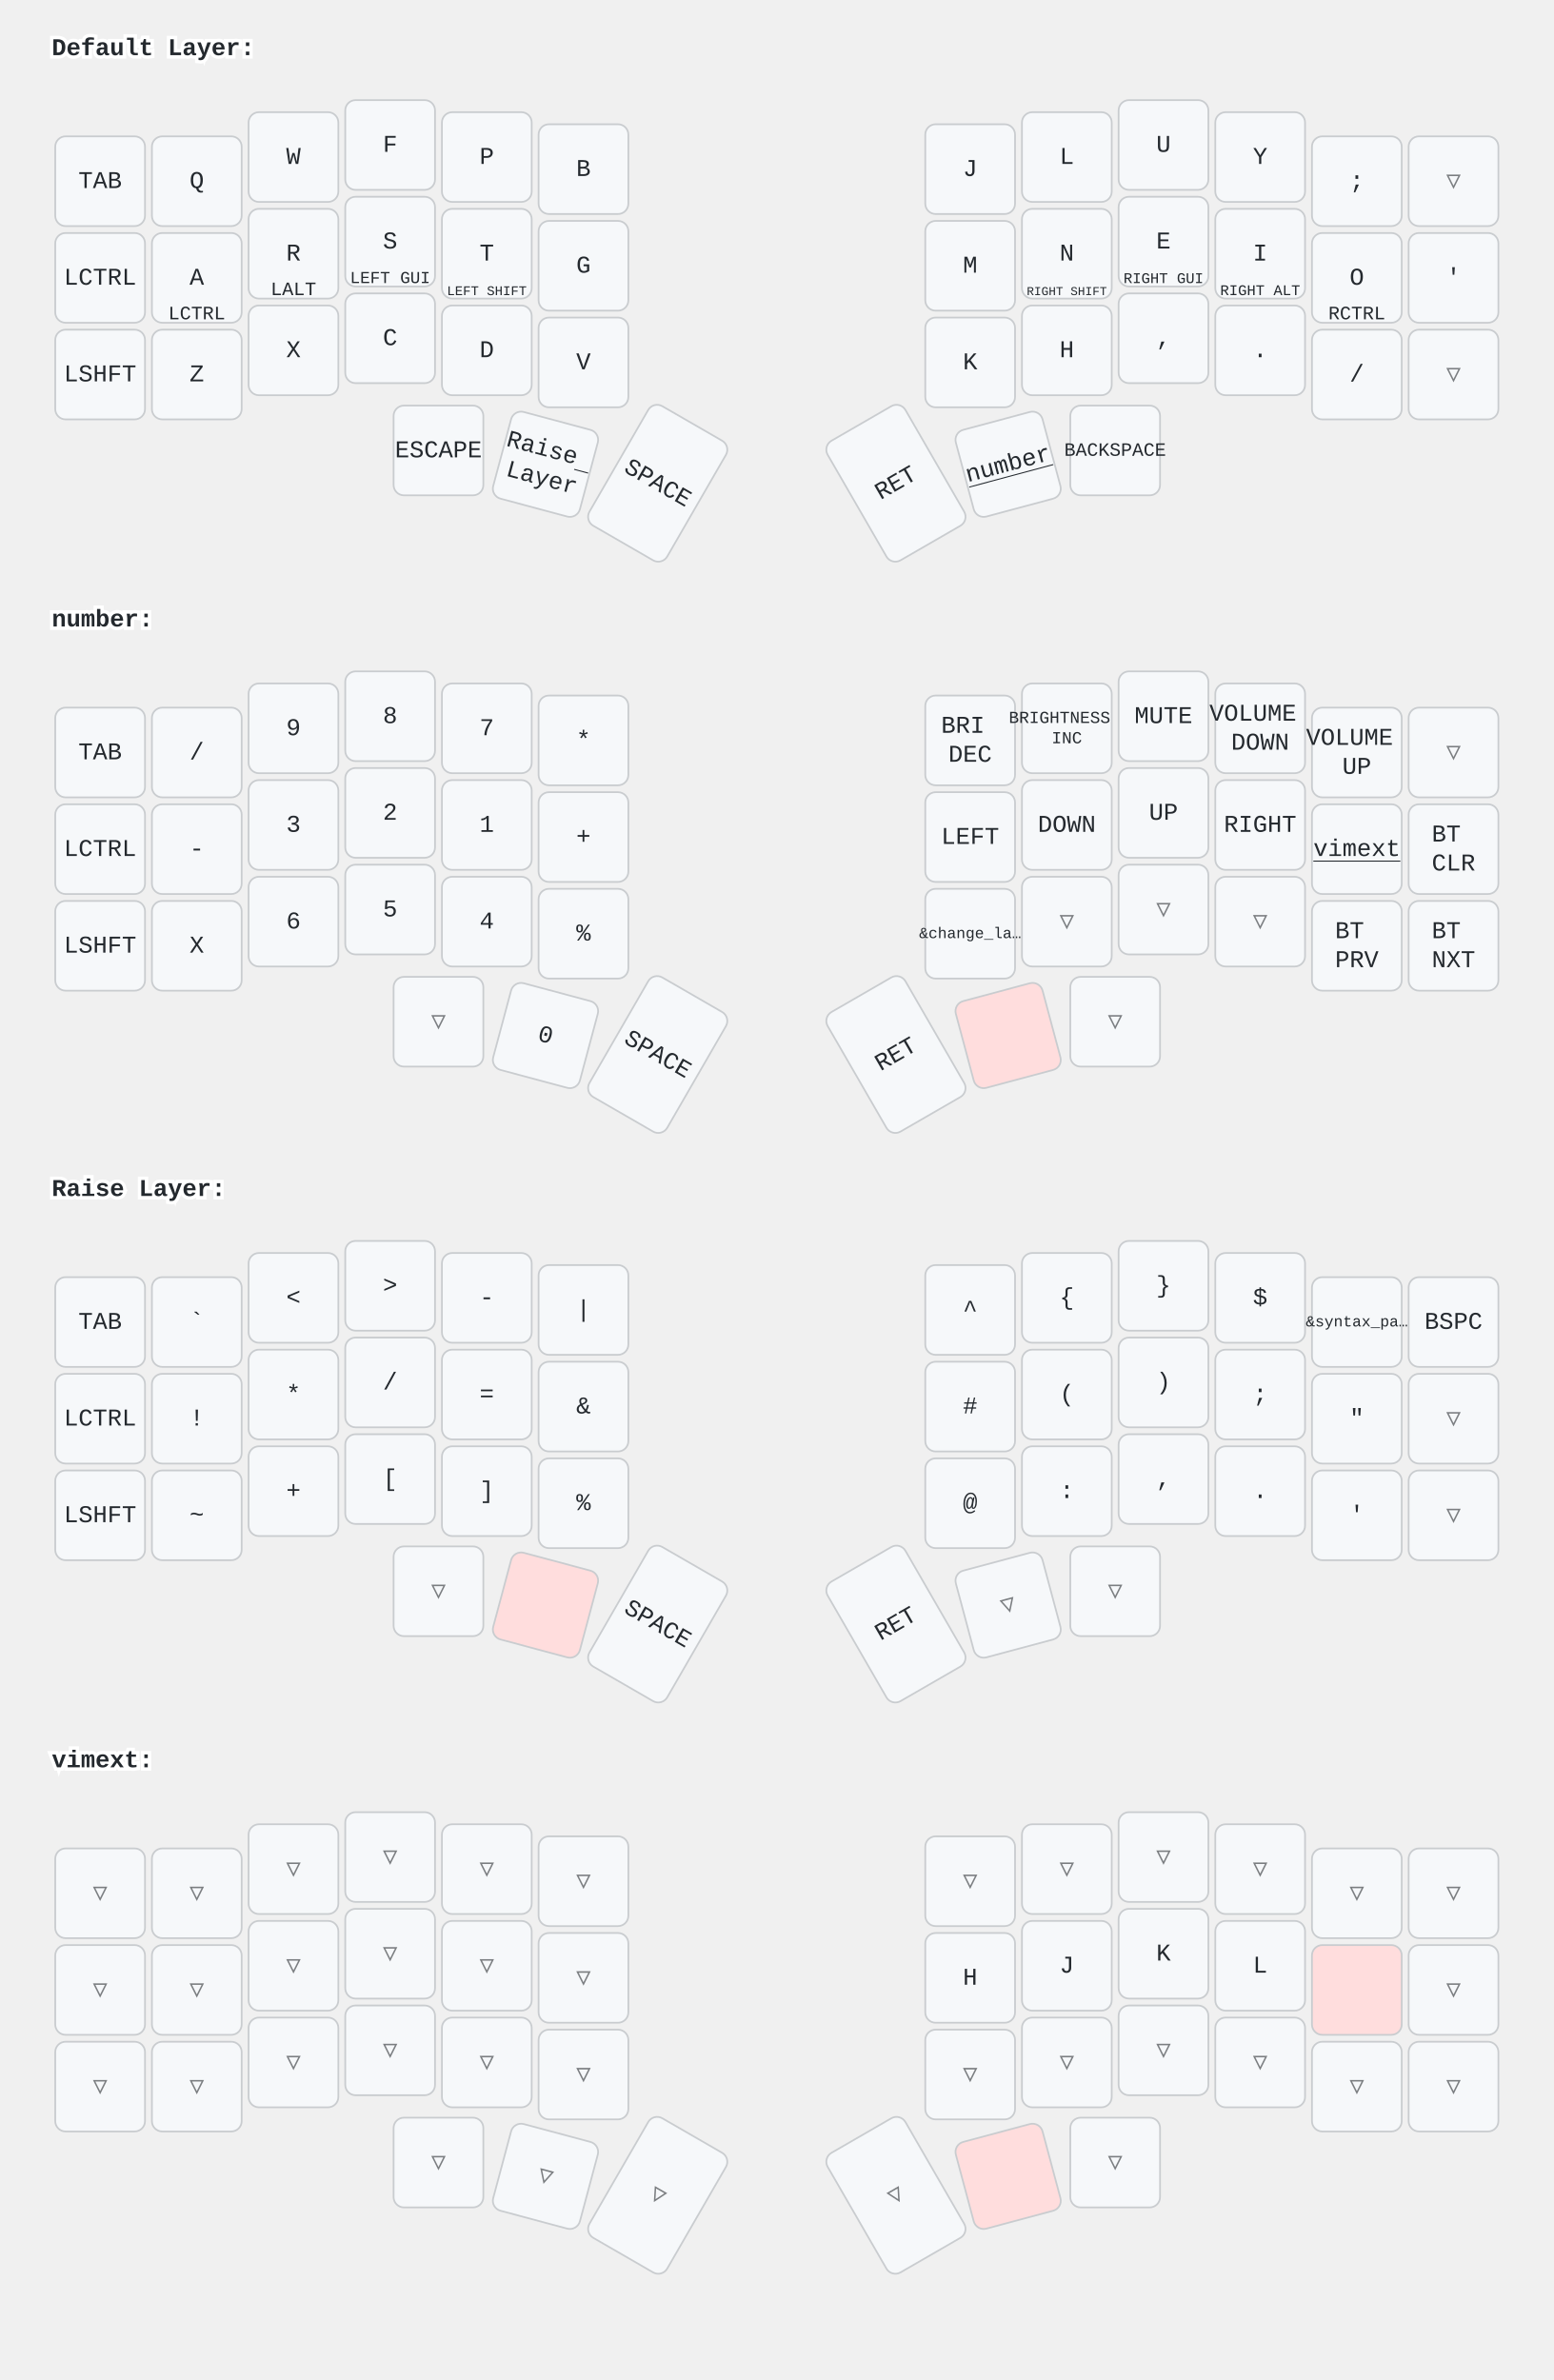
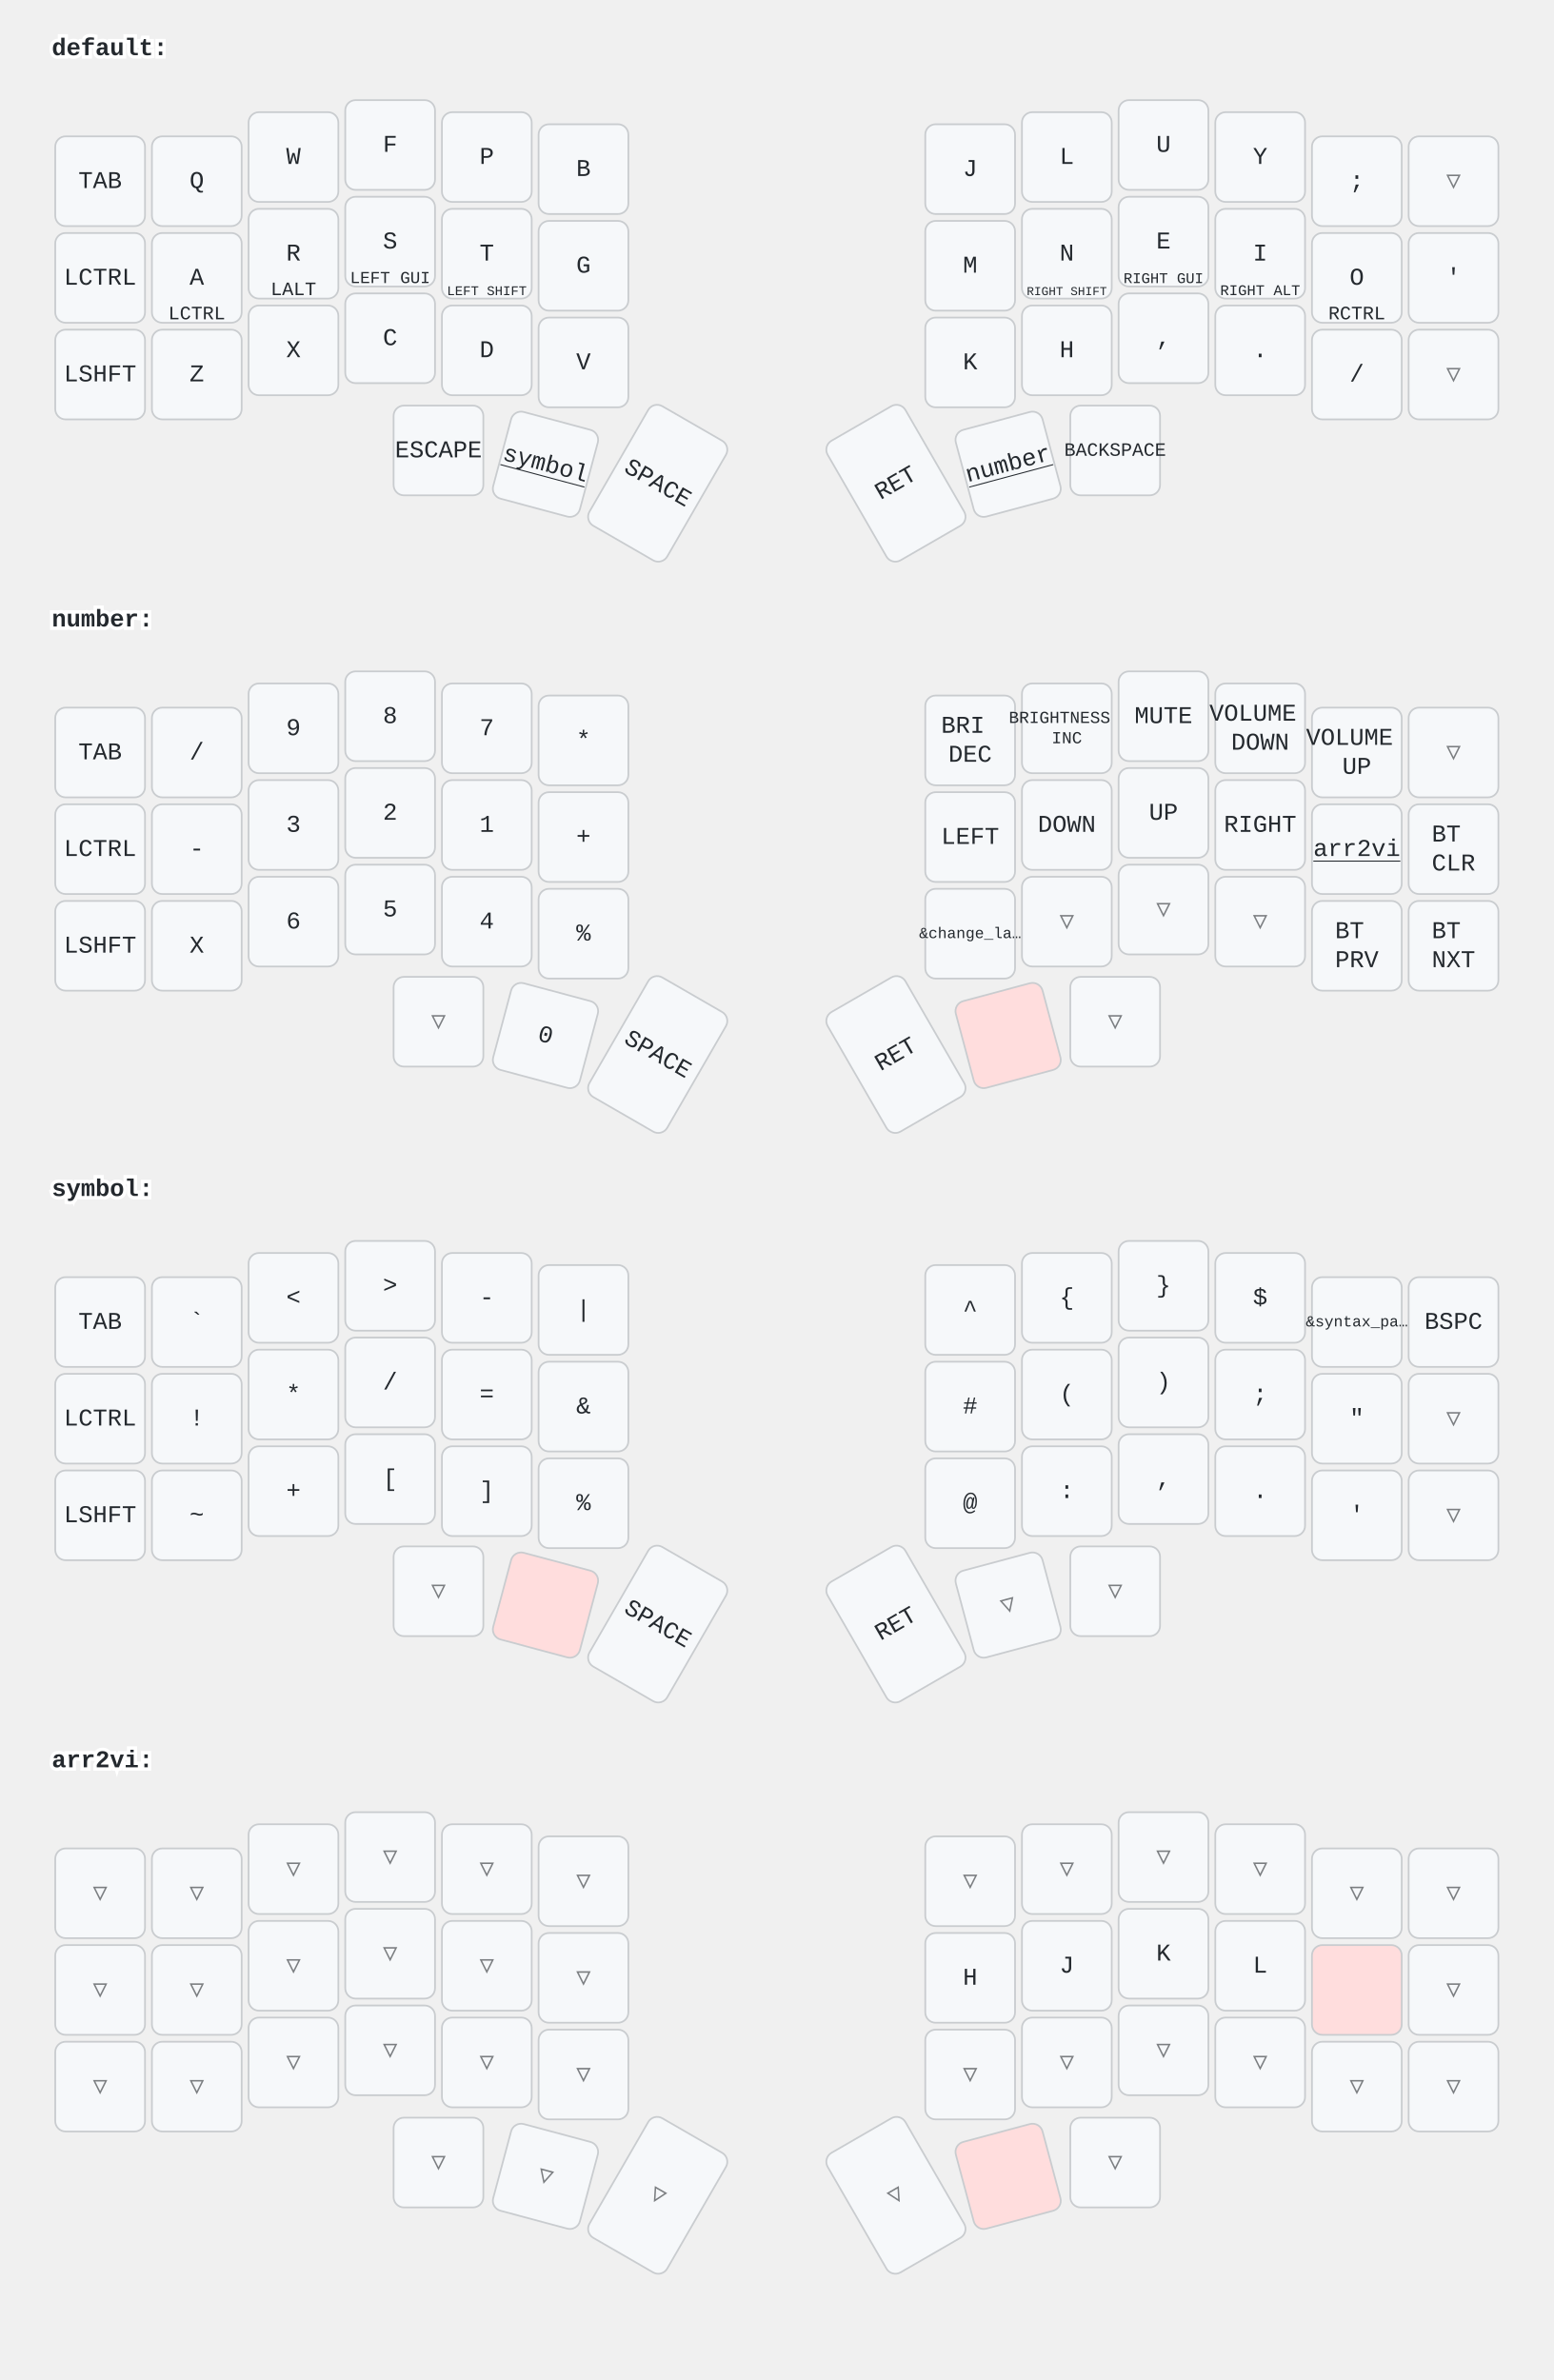
<svg xmlns="http://www.w3.org/2000/svg" width="900" height="1379" viewBox="0 0 900 1379" class="keymap">
  <style>/* inherit to force styles through use tags */
svg path {
    fill: inherit;
}

/* font and background color specifications */
svg.keymap {
    font-family: SFMono-Regular,Consolas,Liberation Mono,Menlo,monospace;
    font-size: 14px;
    font-kerning: normal;
    text-rendering: optimizeLegibility;
    fill: #24292e;
}

/* default key styling */
rect.key {
    fill: #f6f8fa;
}

rect.key, rect.combo {
    stroke: #c9cccf;
    stroke-width: 1;
}

/* default key side styling, only used is draw_key_sides is set */
rect.side {
    filter: brightness(90%);
}

/* color accent for combo boxes */
rect.combo, rect.combo-separate {
    fill: #cdf;
}

/* color accent for held keys */
rect.held, rect.combo.held {
    fill: #fdd;
}

/* color accent for ghost (optional) keys */
rect.ghost, rect.combo.ghost {
    stroke-dasharray: 4, 4;
    stroke-width: 2;
}

text {
    text-anchor: middle;
    dominant-baseline: middle;
}

/* styling for layer labels */
text.label {
    font-weight: bold;
    text-anchor: start;
    stroke: white;
    stroke-width: 4;
    paint-order: stroke;
}

/* styling for optional footer */
text.footer {
    text-anchor: end;
    dominant-baseline: auto;
    stroke: white;
    stroke-width: 4;
    paint-order: stroke;
}

/* styling for combo tap, and key non-tap label text */
text.combo, text.hold, text.shifted, text.left, text.right {
    font-size: 11px;
}

text.hold {
    text-anchor: middle;
    dominant-baseline: auto;
}

text.shifted {
    text-anchor: middle;
    dominant-baseline: hanging;
}

text.left {
    text-anchor: start;
}

text.right {
    text-anchor: end;
}

text.layer-activator {
    text-decoration: underline;
}

/* styling for hold/shifted label text in combo box */
text.combo.hold, text.combo.shifted, text.combo.left, text.combo.right {
    font-size: 8px;
}

/* lighter symbol for transparent keys */
text.trans {
    fill: #7b7e81;
}

/* styling for combo dendrons */
path.combo {
    stroke-width: 1;
    stroke: gray;
    fill: none;
}

/* Start Tabler Icons Cleanup */
/* cannot use height/width with glyphs */
.icon-tabler &gt; path {
    fill: inherit;
    stroke: inherit;
    stroke-width: 2;
}
/* hide tabler's default box */
.icon-tabler &gt; path[stroke="none"][fill="none"] {
    visibility: hidden;
}
/* End Tabler Icons Cleanup */
</style>
-   <g transform="translate(30, 0)" class="layer-Default Layer">
-     <text x="0" y="28" class="label" id="Default-Layer">Default Layer:</text>
+   <g transform="translate(30, 0)" class="layer-default">
+     <text x="0" y="28" class="label" id="default">default:</text>
    <g transform="translate(0, 56)">
      <g transform="translate(28, 49)" class="key keypos-0">
        <rect rx="6" ry="6" x="-26" y="-26" width="52" height="52" class="key" />
        <text x="0" y="0" class="key tap">TAB</text>
      </g>
      <g transform="translate(84, 49)" class="key keypos-1">
        <rect rx="6" ry="6" x="-26" y="-26" width="52" height="52" class="key" />
        <text x="0" y="0" class="key tap">Q</text>
      </g>
      <g transform="translate(140, 35)" class="key keypos-2">
        <rect rx="6" ry="6" x="-26" y="-26" width="52" height="52" class="key" />
        <text x="0" y="0" class="key tap">W</text>
      </g>
      <g transform="translate(196, 28)" class="key keypos-3">
        <rect rx="6" ry="6" x="-26" y="-26" width="52" height="52" class="key" />
        <text x="0" y="0" class="key tap">F</text>
      </g>
      <g transform="translate(252, 35)" class="key keypos-4">
        <rect rx="6" ry="6" x="-26" y="-26" width="52" height="52" class="key" />
        <text x="0" y="0" class="key tap">P</text>
      </g>
      <g transform="translate(308, 42)" class="key keypos-5">
        <rect rx="6" ry="6" x="-26" y="-26" width="52" height="52" class="key" />
        <text x="0" y="0" class="key tap">B</text>
      </g>
      <g transform="translate(532, 42)" class="key keypos-6">
        <rect rx="6" ry="6" x="-26" y="-26" width="52" height="52" class="key" />
        <text x="0" y="0" class="key tap">J</text>
      </g>
      <g transform="translate(588, 35)" class="key keypos-7">
        <rect rx="6" ry="6" x="-26" y="-26" width="52" height="52" class="key" />
        <text x="0" y="0" class="key tap">L</text>
      </g>
      <g transform="translate(644, 28)" class="key keypos-8">
        <rect rx="6" ry="6" x="-26" y="-26" width="52" height="52" class="key" />
        <text x="0" y="0" class="key tap">U</text>
      </g>
      <g transform="translate(700, 35)" class="key keypos-9">
        <rect rx="6" ry="6" x="-26" y="-26" width="52" height="52" class="key" />
        <text x="0" y="0" class="key tap">Y</text>
      </g>
      <g transform="translate(756, 49)" class="key keypos-10">
        <rect rx="6" ry="6" x="-26" y="-26" width="52" height="52" class="key" />
        <text x="0" y="0" class="key tap">;</text>
      </g>
      <g transform="translate(812, 49)" class="key trans keypos-11">
        <rect rx="6" ry="6" x="-26" y="-26" width="52" height="52" class="key trans" />
        <text x="0" y="0" class="key trans tap">▽</text>
      </g>
      <g transform="translate(28, 105)" class="key keypos-12">
        <rect rx="6" ry="6" x="-26" y="-26" width="52" height="52" class="key" />
        <text x="0" y="0" class="key tap">LCTRL</text>
      </g>
      <g transform="translate(84, 105)" class="key keypos-13">
        <rect rx="6" ry="6" x="-26" y="-26" width="52" height="52" class="key" />
        <text x="0" y="0" class="key tap">A</text>
        <text x="0" y="24" class="key hold">LCTRL</text>
      </g>
      <g transform="translate(140, 91)" class="key keypos-14">
        <rect rx="6" ry="6" x="-26" y="-26" width="52" height="52" class="key" />
        <text x="0" y="0" class="key tap">R</text>
        <text x="0" y="24" class="key hold">LALT</text>
      </g>
      <g transform="translate(196, 84)" class="key keypos-15">
        <rect rx="6" ry="6" x="-26" y="-26" width="52" height="52" class="key" />
        <text x="0" y="0" class="key tap">S</text>
        <text x="0" y="24" class="key hold">
          <tspan style="font-size: 88%">LEFT GUI</tspan>
        </text>
      </g>
      <g transform="translate(252, 91)" class="key keypos-16">
        <rect rx="6" ry="6" x="-26" y="-26" width="52" height="52" class="key" />
        <text x="0" y="0" class="key tap">T</text>
        <text x="0" y="24" class="key hold">
          <tspan style="font-size: 70%">LEFT SHIFT</tspan>
        </text>
      </g>
      <g transform="translate(308, 98)" class="key keypos-17">
        <rect rx="6" ry="6" x="-26" y="-26" width="52" height="52" class="key" />
        <text x="0" y="0" class="key tap">G</text>
      </g>
      <g transform="translate(532, 98)" class="key keypos-18">
        <rect rx="6" ry="6" x="-26" y="-26" width="52" height="52" class="key" />
        <text x="0" y="0" class="key tap">M</text>
      </g>
      <g transform="translate(588, 91)" class="key keypos-19">
        <rect rx="6" ry="6" x="-26" y="-26" width="52" height="52" class="key" />
        <text x="0" y="0" class="key tap">N</text>
        <text x="0" y="24" class="key hold">
          <tspan style="font-size: 64%">RIGHT SHIFT</tspan>
        </text>
      </g>
      <g transform="translate(644, 84)" class="key keypos-20">
        <rect rx="6" ry="6" x="-26" y="-26" width="52" height="52" class="key" />
        <text x="0" y="0" class="key tap">E</text>
        <text x="0" y="24" class="key hold">
          <tspan style="font-size: 78%">RIGHT GUI</tspan>
        </text>
      </g>
      <g transform="translate(700, 91)" class="key keypos-21">
        <rect rx="6" ry="6" x="-26" y="-26" width="52" height="52" class="key" />
        <text x="0" y="0" class="key tap">I</text>
        <text x="0" y="24" class="key hold">
          <tspan style="font-size: 78%">RIGHT ALT</tspan>
        </text>
      </g>
      <g transform="translate(756, 105)" class="key keypos-22">
        <rect rx="6" ry="6" x="-26" y="-26" width="52" height="52" class="key" />
        <text x="0" y="0" class="key tap">O</text>
        <text x="0" y="24" class="key hold">RCTRL</text>
      </g>
      <g transform="translate(812, 105)" class="key keypos-23">
        <rect rx="6" ry="6" x="-26" y="-26" width="52" height="52" class="key" />
        <text x="0" y="0" class="key tap">'</text>
      </g>
      <g transform="translate(28, 161)" class="key keypos-24">
        <rect rx="6" ry="6" x="-26" y="-26" width="52" height="52" class="key" />
        <text x="0" y="0" class="key tap">LSHFT</text>
      </g>
      <g transform="translate(84, 161)" class="key keypos-25">
        <rect rx="6" ry="6" x="-26" y="-26" width="52" height="52" class="key" />
        <text x="0" y="0" class="key tap">Z</text>
      </g>
      <g transform="translate(140, 147)" class="key keypos-26">
        <rect rx="6" ry="6" x="-26" y="-26" width="52" height="52" class="key" />
        <text x="0" y="0" class="key tap">X</text>
      </g>
      <g transform="translate(196, 140)" class="key keypos-27">
        <rect rx="6" ry="6" x="-26" y="-26" width="52" height="52" class="key" />
        <text x="0" y="0" class="key tap">C</text>
      </g>
      <g transform="translate(252, 147)" class="key keypos-28">
        <rect rx="6" ry="6" x="-26" y="-26" width="52" height="52" class="key" />
        <text x="0" y="0" class="key tap">D</text>
      </g>
      <g transform="translate(308, 154)" class="key keypos-29">
        <rect rx="6" ry="6" x="-26" y="-26" width="52" height="52" class="key" />
        <text x="0" y="0" class="key tap">V</text>
      </g>
      <g transform="translate(532, 154)" class="key keypos-30">
        <rect rx="6" ry="6" x="-26" y="-26" width="52" height="52" class="key" />
        <text x="0" y="0" class="key tap">K</text>
      </g>
      <g transform="translate(588, 147)" class="key keypos-31">
        <rect rx="6" ry="6" x="-26" y="-26" width="52" height="52" class="key" />
        <text x="0" y="0" class="key tap">H</text>
      </g>
      <g transform="translate(644, 140)" class="key keypos-32">
        <rect rx="6" ry="6" x="-26" y="-26" width="52" height="52" class="key" />
        <text x="0" y="0" class="key tap">,</text>
      </g>
      <g transform="translate(700, 147)" class="key keypos-33">
        <rect rx="6" ry="6" x="-26" y="-26" width="52" height="52" class="key" />
        <text x="0" y="0" class="key tap">.</text>
      </g>
      <g transform="translate(756, 161)" class="key keypos-34">
        <rect rx="6" ry="6" x="-26" y="-26" width="52" height="52" class="key" />
        <text x="0" y="0" class="key tap">/</text>
      </g>
      <g transform="translate(812, 161)" class="key trans keypos-35">
        <rect rx="6" ry="6" x="-26" y="-26" width="52" height="52" class="key trans" />
        <text x="0" y="0" class="key trans tap">▽</text>
      </g>
      <g transform="translate(224, 205)" class="key keypos-36">
        <rect rx="6" ry="6" x="-26" y="-26" width="52" height="52" class="key" />
        <text x="0" y="0" class="key tap">ESCAPE</text>
      </g>
      <g transform="translate(286, 213) rotate(15.0)" class="key keypos-37">
        <rect rx="6" ry="6" x="-26" y="-26" width="52" height="52" class="key" />
-         <a href="#Raise-Layer">
-           <text x="0" y="0" class="key tap layer-activator">
-             <tspan x="0" dy="-0.6em">Raise</tspan>
-             <tspan x="0" dy="1.2em">Layer</tspan>
-           </text>
+         <a href="#symbol">
+           <text x="0" y="0" class="key tap layer-activator">symbol</text>
        </a>
      </g>
      <g transform="translate(351, 224) rotate(30.0)" class="key keypos-38">
        <rect rx="6" ry="6" x="-26" y="-40" width="52" height="80" class="key" />
        <text x="0" y="0" class="key tap">SPACE</text>
      </g>
      <g transform="translate(489, 224) rotate(-30.0)" class="key keypos-39">
        <rect rx="6" ry="6" x="-26" y="-40" width="52" height="80" class="key" />
        <text x="0" y="0" class="key tap">RET</text>
      </g>
      <g transform="translate(554, 213) rotate(-15.0)" class="key keypos-40">
        <rect rx="6" ry="6" x="-26" y="-26" width="52" height="52" class="key" />
        <a href="#number">
          <text x="0" y="0" class="key tap layer-activator">number</text>
        </a>
      </g>
      <g transform="translate(616, 205)" class="key keypos-41">
        <rect rx="6" ry="6" x="-26" y="-26" width="52" height="52" class="key" />
        <text x="0" y="0" class="key tap">
          <tspan style="font-size: 78%">BACKSPACE</tspan>
        </text>
      </g>
    </g>
  </g>
  <g transform="translate(30, 331)" class="layer-number">
    <text x="0" y="28" class="label" id="number">number:</text>
    <g transform="translate(0, 56)">
      <g transform="translate(28, 49)" class="key keypos-0">
        <rect rx="6" ry="6" x="-26" y="-26" width="52" height="52" class="key" />
        <text x="0" y="0" class="key tap">TAB</text>
      </g>
      <g transform="translate(84, 49)" class="key keypos-1">
        <rect rx="6" ry="6" x="-26" y="-26" width="52" height="52" class="key" />
        <text x="0" y="0" class="key tap">/</text>
      </g>
      <g transform="translate(140, 35)" class="key keypos-2">
        <rect rx="6" ry="6" x="-26" y="-26" width="52" height="52" class="key" />
        <text x="0" y="0" class="key tap">9</text>
      </g>
      <g transform="translate(196, 28)" class="key keypos-3">
        <rect rx="6" ry="6" x="-26" y="-26" width="52" height="52" class="key" />
        <text x="0" y="0" class="key tap">8</text>
      </g>
      <g transform="translate(252, 35)" class="key keypos-4">
        <rect rx="6" ry="6" x="-26" y="-26" width="52" height="52" class="key" />
        <text x="0" y="0" class="key tap">7</text>
      </g>
      <g transform="translate(308, 42)" class="key keypos-5">
        <rect rx="6" ry="6" x="-26" y="-26" width="52" height="52" class="key" />
        <text x="0" y="0" class="key tap">*</text>
      </g>
      <g transform="translate(532, 42)" class="key keypos-6">
        <rect rx="6" ry="6" x="-26" y="-26" width="52" height="52" class="key" />
        <text x="0" y="0" class="key tap">
          <tspan x="0" dy="-0.6em">BRI</tspan>
          <tspan x="0" dy="1.2em">DEC</tspan>
        </text>
      </g>
      <g transform="translate(588, 35)" class="key keypos-7">
        <rect rx="6" ry="6" x="-26" y="-26" width="52" height="52" class="key" />
        <text x="0" y="0" class="key tap">
          <tspan x="0" dy="-0.6em" style="font-size: 70%">BRIGHTNESS</tspan>
          <tspan x="0" dy="1.2em" style="font-size: 70%">INC</tspan>
        </text>
      </g>
      <g transform="translate(644, 28)" class="key keypos-8">
        <rect rx="6" ry="6" x="-26" y="-26" width="52" height="52" class="key" />
        <text x="0" y="0" class="key tap">MUTE</text>
      </g>
      <g transform="translate(700, 35)" class="key keypos-9">
        <rect rx="6" ry="6" x="-26" y="-26" width="52" height="52" class="key" />
        <text x="0" y="0" class="key tap">
          <tspan x="0" dy="-0.6em">VOLUME</tspan>
          <tspan x="0" dy="1.2em">DOWN</tspan>
        </text>
      </g>
      <g transform="translate(756, 49)" class="key keypos-10">
        <rect rx="6" ry="6" x="-26" y="-26" width="52" height="52" class="key" />
        <text x="0" y="0" class="key tap">
          <tspan x="0" dy="-0.6em">VOLUME</tspan>
          <tspan x="0" dy="1.2em">UP</tspan>
        </text>
      </g>
      <g transform="translate(812, 49)" class="key trans keypos-11">
        <rect rx="6" ry="6" x="-26" y="-26" width="52" height="52" class="key trans" />
        <text x="0" y="0" class="key trans tap">▽</text>
      </g>
      <g transform="translate(28, 105)" class="key keypos-12">
        <rect rx="6" ry="6" x="-26" y="-26" width="52" height="52" class="key" />
        <text x="0" y="0" class="key tap">LCTRL</text>
      </g>
      <g transform="translate(84, 105)" class="key keypos-13">
        <rect rx="6" ry="6" x="-26" y="-26" width="52" height="52" class="key" />
        <text x="0" y="0" class="key tap">-</text>
      </g>
      <g transform="translate(140, 91)" class="key keypos-14">
        <rect rx="6" ry="6" x="-26" y="-26" width="52" height="52" class="key" />
        <text x="0" y="0" class="key tap">3</text>
      </g>
      <g transform="translate(196, 84)" class="key keypos-15">
        <rect rx="6" ry="6" x="-26" y="-26" width="52" height="52" class="key" />
        <text x="0" y="0" class="key tap">2</text>
      </g>
      <g transform="translate(252, 91)" class="key keypos-16">
        <rect rx="6" ry="6" x="-26" y="-26" width="52" height="52" class="key" />
        <text x="0" y="0" class="key tap">1</text>
      </g>
      <g transform="translate(308, 98)" class="key keypos-17">
        <rect rx="6" ry="6" x="-26" y="-26" width="52" height="52" class="key" />
        <text x="0" y="0" class="key tap">+</text>
      </g>
      <g transform="translate(532, 98)" class="key keypos-18">
        <rect rx="6" ry="6" x="-26" y="-26" width="52" height="52" class="key" />
        <text x="0" y="0" class="key tap">LEFT</text>
      </g>
      <g transform="translate(588, 91)" class="key keypos-19">
        <rect rx="6" ry="6" x="-26" y="-26" width="52" height="52" class="key" />
        <text x="0" y="0" class="key tap">DOWN</text>
      </g>
      <g transform="translate(644, 84)" class="key keypos-20">
        <rect rx="6" ry="6" x="-26" y="-26" width="52" height="52" class="key" />
        <text x="0" y="0" class="key tap">UP</text>
      </g>
      <g transform="translate(700, 91)" class="key keypos-21">
        <rect rx="6" ry="6" x="-26" y="-26" width="52" height="52" class="key" />
        <text x="0" y="0" class="key tap">RIGHT</text>
      </g>
      <g transform="translate(756, 105)" class="key keypos-22">
        <rect rx="6" ry="6" x="-26" y="-26" width="52" height="52" class="key" />
-         <a href="#vimext">
-           <text x="0" y="0" class="key tap layer-activator">vimext</text>
+         <a href="#arr2vi">
+           <text x="0" y="0" class="key tap layer-activator">arr2vi</text>
        </a>
      </g>
      <g transform="translate(812, 105)" class="key keypos-23">
        <rect rx="6" ry="6" x="-26" y="-26" width="52" height="52" class="key" />
        <text x="0" y="0" class="key tap">
          <tspan x="0" dy="-0.6em">BT</tspan>
          <tspan x="0" dy="1.2em">CLR</tspan>
        </text>
      </g>
      <g transform="translate(28, 161)" class="key keypos-24">
        <rect rx="6" ry="6" x="-26" y="-26" width="52" height="52" class="key" />
        <text x="0" y="0" class="key tap">LSHFT</text>
      </g>
      <g transform="translate(84, 161)" class="key keypos-25">
        <rect rx="6" ry="6" x="-26" y="-26" width="52" height="52" class="key" />
        <text x="0" y="0" class="key tap">X</text>
      </g>
      <g transform="translate(140, 147)" class="key keypos-26">
        <rect rx="6" ry="6" x="-26" y="-26" width="52" height="52" class="key" />
        <text x="0" y="0" class="key tap">6</text>
      </g>
      <g transform="translate(196, 140)" class="key keypos-27">
        <rect rx="6" ry="6" x="-26" y="-26" width="52" height="52" class="key" />
        <text x="0" y="0" class="key tap">5</text>
      </g>
      <g transform="translate(252, 147)" class="key keypos-28">
        <rect rx="6" ry="6" x="-26" y="-26" width="52" height="52" class="key" />
        <text x="0" y="0" class="key tap">4</text>
      </g>
      <g transform="translate(308, 154)" class="key keypos-29">
        <rect rx="6" ry="6" x="-26" y="-26" width="52" height="52" class="key" />
        <text x="0" y="0" class="key tap">%</text>
      </g>
      <g transform="translate(532, 154)" class="key keypos-30">
        <rect rx="6" ry="6" x="-26" y="-26" width="52" height="52" class="key" />
        <text x="0" y="0" class="key tap">
          <tspan style="font-size: 64%">&amp;change_la…</tspan>
        </text>
      </g>
      <g transform="translate(588, 147)" class="key trans keypos-31">
        <rect rx="6" ry="6" x="-26" y="-26" width="52" height="52" class="key trans" />
        <text x="0" y="0" class="key trans tap">▽</text>
      </g>
      <g transform="translate(644, 140)" class="key trans keypos-32">
        <rect rx="6" ry="6" x="-26" y="-26" width="52" height="52" class="key trans" />
        <text x="0" y="0" class="key trans tap">▽</text>
      </g>
      <g transform="translate(700, 147)" class="key trans keypos-33">
        <rect rx="6" ry="6" x="-26" y="-26" width="52" height="52" class="key trans" />
        <text x="0" y="0" class="key trans tap">▽</text>
      </g>
      <g transform="translate(756, 161)" class="key keypos-34">
        <rect rx="6" ry="6" x="-26" y="-26" width="52" height="52" class="key" />
        <text x="0" y="0" class="key tap">
          <tspan x="0" dy="-0.6em">BT</tspan>
          <tspan x="0" dy="1.2em">PRV</tspan>
        </text>
      </g>
      <g transform="translate(812, 161)" class="key keypos-35">
        <rect rx="6" ry="6" x="-26" y="-26" width="52" height="52" class="key" />
        <text x="0" y="0" class="key tap">
          <tspan x="0" dy="-0.6em">BT</tspan>
          <tspan x="0" dy="1.2em">NXT</tspan>
        </text>
      </g>
      <g transform="translate(224, 205)" class="key trans keypos-36">
        <rect rx="6" ry="6" x="-26" y="-26" width="52" height="52" class="key trans" />
        <text x="0" y="0" class="key trans tap">▽</text>
      </g>
      <g transform="translate(286, 213) rotate(15.0)" class="key keypos-37">
        <rect rx="6" ry="6" x="-26" y="-26" width="52" height="52" class="key" />
        <text x="0" y="0" class="key tap">0</text>
      </g>
      <g transform="translate(351, 224) rotate(30.0)" class="key keypos-38">
        <rect rx="6" ry="6" x="-26" y="-40" width="52" height="80" class="key" />
        <text x="0" y="0" class="key tap">SPACE</text>
      </g>
      <g transform="translate(489, 224) rotate(-30.0)" class="key keypos-39">
        <rect rx="6" ry="6" x="-26" y="-40" width="52" height="80" class="key" />
        <text x="0" y="0" class="key tap">RET</text>
      </g>
      <g transform="translate(554, 213) rotate(-15.0)" class="key held keypos-40">
        <rect rx="6" ry="6" x="-26" y="-26" width="52" height="52" class="key held" />
      </g>
      <g transform="translate(616, 205)" class="key trans keypos-41">
        <rect rx="6" ry="6" x="-26" y="-26" width="52" height="52" class="key trans" />
        <text x="0" y="0" class="key trans tap">▽</text>
      </g>
    </g>
  </g>
-   <g transform="translate(30, 661)" class="layer-Raise Layer">
-     <text x="0" y="28" class="label" id="Raise-Layer">Raise Layer:</text>
+   <g transform="translate(30, 661)" class="layer-symbol">
+     <text x="0" y="28" class="label" id="symbol">symbol:</text>
    <g transform="translate(0, 56)">
      <g transform="translate(28, 49)" class="key keypos-0">
        <rect rx="6" ry="6" x="-26" y="-26" width="52" height="52" class="key" />
        <text x="0" y="0" class="key tap">TAB</text>
      </g>
      <g transform="translate(84, 49)" class="key keypos-1">
        <rect rx="6" ry="6" x="-26" y="-26" width="52" height="52" class="key" />
        <text x="0" y="0" class="key tap">`</text>
      </g>
      <g transform="translate(140, 35)" class="key keypos-2">
        <rect rx="6" ry="6" x="-26" y="-26" width="52" height="52" class="key" />
        <text x="0" y="0" class="key tap">&lt;</text>
      </g>
      <g transform="translate(196, 28)" class="key keypos-3">
        <rect rx="6" ry="6" x="-26" y="-26" width="52" height="52" class="key" />
        <text x="0" y="0" class="key tap">&gt;</text>
      </g>
      <g transform="translate(252, 35)" class="key keypos-4">
        <rect rx="6" ry="6" x="-26" y="-26" width="52" height="52" class="key" />
        <text x="0" y="0" class="key tap">-</text>
      </g>
      <g transform="translate(308, 42)" class="key keypos-5">
        <rect rx="6" ry="6" x="-26" y="-26" width="52" height="52" class="key" />
        <text x="0" y="0" class="key tap">|</text>
      </g>
      <g transform="translate(532, 42)" class="key keypos-6">
        <rect rx="6" ry="6" x="-26" y="-26" width="52" height="52" class="key" />
        <text x="0" y="0" class="key tap">^</text>
      </g>
      <g transform="translate(588, 35)" class="key keypos-7">
        <rect rx="6" ry="6" x="-26" y="-26" width="52" height="52" class="key" />
        <text x="0" y="0" class="key tap">{</text>
      </g>
      <g transform="translate(644, 28)" class="key keypos-8">
        <rect rx="6" ry="6" x="-26" y="-26" width="52" height="52" class="key" />
        <text x="0" y="0" class="key tap">}</text>
      </g>
      <g transform="translate(700, 35)" class="key keypos-9">
        <rect rx="6" ry="6" x="-26" y="-26" width="52" height="52" class="key" />
        <text x="0" y="0" class="key tap">$</text>
      </g>
      <g transform="translate(756, 49)" class="key keypos-10">
        <rect rx="6" ry="6" x="-26" y="-26" width="52" height="52" class="key" />
        <text x="0" y="0" class="key tap">
          <tspan style="font-size: 64%">&amp;syntax_pa…</tspan>
        </text>
      </g>
      <g transform="translate(812, 49)" class="key keypos-11">
        <rect rx="6" ry="6" x="-26" y="-26" width="52" height="52" class="key" />
        <text x="0" y="0" class="key tap">BSPC</text>
      </g>
      <g transform="translate(28, 105)" class="key keypos-12">
        <rect rx="6" ry="6" x="-26" y="-26" width="52" height="52" class="key" />
        <text x="0" y="0" class="key tap">LCTRL</text>
      </g>
      <g transform="translate(84, 105)" class="key keypos-13">
        <rect rx="6" ry="6" x="-26" y="-26" width="52" height="52" class="key" />
        <text x="0" y="0" class="key tap">!</text>
      </g>
      <g transform="translate(140, 91)" class="key keypos-14">
        <rect rx="6" ry="6" x="-26" y="-26" width="52" height="52" class="key" />
        <text x="0" y="0" class="key tap">*</text>
      </g>
      <g transform="translate(196, 84)" class="key keypos-15">
        <rect rx="6" ry="6" x="-26" y="-26" width="52" height="52" class="key" />
        <text x="0" y="0" class="key tap">/</text>
      </g>
      <g transform="translate(252, 91)" class="key keypos-16">
        <rect rx="6" ry="6" x="-26" y="-26" width="52" height="52" class="key" />
        <text x="0" y="0" class="key tap">=</text>
      </g>
      <g transform="translate(308, 98)" class="key keypos-17">
        <rect rx="6" ry="6" x="-26" y="-26" width="52" height="52" class="key" />
        <text x="0" y="0" class="key tap">&amp;</text>
      </g>
      <g transform="translate(532, 98)" class="key keypos-18">
        <rect rx="6" ry="6" x="-26" y="-26" width="52" height="52" class="key" />
        <text x="0" y="0" class="key tap">#</text>
      </g>
      <g transform="translate(588, 91)" class="key keypos-19">
        <rect rx="6" ry="6" x="-26" y="-26" width="52" height="52" class="key" />
        <text x="0" y="0" class="key tap">(</text>
      </g>
      <g transform="translate(644, 84)" class="key keypos-20">
        <rect rx="6" ry="6" x="-26" y="-26" width="52" height="52" class="key" />
        <text x="0" y="0" class="key tap">)</text>
      </g>
      <g transform="translate(700, 91)" class="key keypos-21">
        <rect rx="6" ry="6" x="-26" y="-26" width="52" height="52" class="key" />
        <text x="0" y="0" class="key tap">;</text>
      </g>
      <g transform="translate(756, 105)" class="key keypos-22">
        <rect rx="6" ry="6" x="-26" y="-26" width="52" height="52" class="key" />
        <text x="0" y="0" class="key tap">"</text>
      </g>
      <g transform="translate(812, 105)" class="key trans keypos-23">
        <rect rx="6" ry="6" x="-26" y="-26" width="52" height="52" class="key trans" />
        <text x="0" y="0" class="key trans tap">▽</text>
      </g>
      <g transform="translate(28, 161)" class="key keypos-24">
        <rect rx="6" ry="6" x="-26" y="-26" width="52" height="52" class="key" />
        <text x="0" y="0" class="key tap">LSHFT</text>
      </g>
      <g transform="translate(84, 161)" class="key keypos-25">
        <rect rx="6" ry="6" x="-26" y="-26" width="52" height="52" class="key" />
        <text x="0" y="0" class="key tap">~</text>
      </g>
      <g transform="translate(140, 147)" class="key keypos-26">
        <rect rx="6" ry="6" x="-26" y="-26" width="52" height="52" class="key" />
        <text x="0" y="0" class="key tap">+</text>
      </g>
      <g transform="translate(196, 140)" class="key keypos-27">
        <rect rx="6" ry="6" x="-26" y="-26" width="52" height="52" class="key" />
        <text x="0" y="0" class="key tap">[</text>
      </g>
      <g transform="translate(252, 147)" class="key keypos-28">
        <rect rx="6" ry="6" x="-26" y="-26" width="52" height="52" class="key" />
        <text x="0" y="0" class="key tap">]</text>
      </g>
      <g transform="translate(308, 154)" class="key keypos-29">
        <rect rx="6" ry="6" x="-26" y="-26" width="52" height="52" class="key" />
        <text x="0" y="0" class="key tap">%</text>
      </g>
      <g transform="translate(532, 154)" class="key keypos-30">
        <rect rx="6" ry="6" x="-26" y="-26" width="52" height="52" class="key" />
        <text x="0" y="0" class="key tap">@</text>
      </g>
      <g transform="translate(588, 147)" class="key keypos-31">
        <rect rx="6" ry="6" x="-26" y="-26" width="52" height="52" class="key" />
        <text x="0" y="0" class="key tap">:</text>
      </g>
      <g transform="translate(644, 140)" class="key keypos-32">
        <rect rx="6" ry="6" x="-26" y="-26" width="52" height="52" class="key" />
        <text x="0" y="0" class="key tap">,</text>
      </g>
      <g transform="translate(700, 147)" class="key keypos-33">
        <rect rx="6" ry="6" x="-26" y="-26" width="52" height="52" class="key" />
        <text x="0" y="0" class="key tap">.</text>
      </g>
      <g transform="translate(756, 161)" class="key keypos-34">
        <rect rx="6" ry="6" x="-26" y="-26" width="52" height="52" class="key" />
        <text x="0" y="0" class="key tap">'</text>
      </g>
      <g transform="translate(812, 161)" class="key trans keypos-35">
        <rect rx="6" ry="6" x="-26" y="-26" width="52" height="52" class="key trans" />
        <text x="0" y="0" class="key trans tap">▽</text>
      </g>
      <g transform="translate(224, 205)" class="key trans keypos-36">
        <rect rx="6" ry="6" x="-26" y="-26" width="52" height="52" class="key trans" />
        <text x="0" y="0" class="key trans tap">▽</text>
      </g>
      <g transform="translate(286, 213) rotate(15.0)" class="key held keypos-37">
        <rect rx="6" ry="6" x="-26" y="-26" width="52" height="52" class="key held" />
      </g>
      <g transform="translate(351, 224) rotate(30.0)" class="key keypos-38">
        <rect rx="6" ry="6" x="-26" y="-40" width="52" height="80" class="key" />
        <text x="0" y="0" class="key tap">SPACE</text>
      </g>
      <g transform="translate(489, 224) rotate(-30.0)" class="key keypos-39">
        <rect rx="6" ry="6" x="-26" y="-40" width="52" height="80" class="key" />
        <text x="0" y="0" class="key tap">RET</text>
      </g>
      <g transform="translate(554, 213) rotate(-15.0)" class="key trans keypos-40">
        <rect rx="6" ry="6" x="-26" y="-26" width="52" height="52" class="key trans" />
        <text x="0" y="0" class="key trans tap">▽</text>
      </g>
      <g transform="translate(616, 205)" class="key trans keypos-41">
        <rect rx="6" ry="6" x="-26" y="-26" width="52" height="52" class="key trans" />
        <text x="0" y="0" class="key trans tap">▽</text>
      </g>
    </g>
  </g>
-   <g transform="translate(30, 992)" class="layer-vimext">
-     <text x="0" y="28" class="label" id="vimext">vimext:</text>
+   <g transform="translate(30, 992)" class="layer-arr2vi">
+     <text x="0" y="28" class="label" id="arr2vi">arr2vi:</text>
    <g transform="translate(0, 56)">
      <g transform="translate(28, 49)" class="key trans keypos-0">
        <rect rx="6" ry="6" x="-26" y="-26" width="52" height="52" class="key trans" />
        <text x="0" y="0" class="key trans tap">▽</text>
      </g>
      <g transform="translate(84, 49)" class="key trans keypos-1">
        <rect rx="6" ry="6" x="-26" y="-26" width="52" height="52" class="key trans" />
        <text x="0" y="0" class="key trans tap">▽</text>
      </g>
      <g transform="translate(140, 35)" class="key trans keypos-2">
        <rect rx="6" ry="6" x="-26" y="-26" width="52" height="52" class="key trans" />
        <text x="0" y="0" class="key trans tap">▽</text>
      </g>
      <g transform="translate(196, 28)" class="key trans keypos-3">
        <rect rx="6" ry="6" x="-26" y="-26" width="52" height="52" class="key trans" />
        <text x="0" y="0" class="key trans tap">▽</text>
      </g>
      <g transform="translate(252, 35)" class="key trans keypos-4">
        <rect rx="6" ry="6" x="-26" y="-26" width="52" height="52" class="key trans" />
        <text x="0" y="0" class="key trans tap">▽</text>
      </g>
      <g transform="translate(308, 42)" class="key trans keypos-5">
        <rect rx="6" ry="6" x="-26" y="-26" width="52" height="52" class="key trans" />
        <text x="0" y="0" class="key trans tap">▽</text>
      </g>
      <g transform="translate(532, 42)" class="key trans keypos-6">
        <rect rx="6" ry="6" x="-26" y="-26" width="52" height="52" class="key trans" />
        <text x="0" y="0" class="key trans tap">▽</text>
      </g>
      <g transform="translate(588, 35)" class="key trans keypos-7">
        <rect rx="6" ry="6" x="-26" y="-26" width="52" height="52" class="key trans" />
        <text x="0" y="0" class="key trans tap">▽</text>
      </g>
      <g transform="translate(644, 28)" class="key trans keypos-8">
        <rect rx="6" ry="6" x="-26" y="-26" width="52" height="52" class="key trans" />
        <text x="0" y="0" class="key trans tap">▽</text>
      </g>
      <g transform="translate(700, 35)" class="key trans keypos-9">
        <rect rx="6" ry="6" x="-26" y="-26" width="52" height="52" class="key trans" />
        <text x="0" y="0" class="key trans tap">▽</text>
      </g>
      <g transform="translate(756, 49)" class="key trans keypos-10">
        <rect rx="6" ry="6" x="-26" y="-26" width="52" height="52" class="key trans" />
        <text x="0" y="0" class="key trans tap">▽</text>
      </g>
      <g transform="translate(812, 49)" class="key trans keypos-11">
        <rect rx="6" ry="6" x="-26" y="-26" width="52" height="52" class="key trans" />
        <text x="0" y="0" class="key trans tap">▽</text>
      </g>
      <g transform="translate(28, 105)" class="key trans keypos-12">
        <rect rx="6" ry="6" x="-26" y="-26" width="52" height="52" class="key trans" />
        <text x="0" y="0" class="key trans tap">▽</text>
      </g>
      <g transform="translate(84, 105)" class="key trans keypos-13">
        <rect rx="6" ry="6" x="-26" y="-26" width="52" height="52" class="key trans" />
        <text x="0" y="0" class="key trans tap">▽</text>
      </g>
      <g transform="translate(140, 91)" class="key trans keypos-14">
        <rect rx="6" ry="6" x="-26" y="-26" width="52" height="52" class="key trans" />
        <text x="0" y="0" class="key trans tap">▽</text>
      </g>
      <g transform="translate(196, 84)" class="key trans keypos-15">
        <rect rx="6" ry="6" x="-26" y="-26" width="52" height="52" class="key trans" />
        <text x="0" y="0" class="key trans tap">▽</text>
      </g>
      <g transform="translate(252, 91)" class="key trans keypos-16">
        <rect rx="6" ry="6" x="-26" y="-26" width="52" height="52" class="key trans" />
        <text x="0" y="0" class="key trans tap">▽</text>
      </g>
      <g transform="translate(308, 98)" class="key trans keypos-17">
        <rect rx="6" ry="6" x="-26" y="-26" width="52" height="52" class="key trans" />
        <text x="0" y="0" class="key trans tap">▽</text>
      </g>
      <g transform="translate(532, 98)" class="key keypos-18">
        <rect rx="6" ry="6" x="-26" y="-26" width="52" height="52" class="key" />
        <text x="0" y="0" class="key tap">H</text>
      </g>
      <g transform="translate(588, 91)" class="key keypos-19">
        <rect rx="6" ry="6" x="-26" y="-26" width="52" height="52" class="key" />
        <text x="0" y="0" class="key tap">J</text>
      </g>
      <g transform="translate(644, 84)" class="key keypos-20">
        <rect rx="6" ry="6" x="-26" y="-26" width="52" height="52" class="key" />
        <text x="0" y="0" class="key tap">K</text>
      </g>
      <g transform="translate(700, 91)" class="key keypos-21">
        <rect rx="6" ry="6" x="-26" y="-26" width="52" height="52" class="key" />
        <text x="0" y="0" class="key tap">L</text>
      </g>
      <g transform="translate(756, 105)" class="key held keypos-22">
        <rect rx="6" ry="6" x="-26" y="-26" width="52" height="52" class="key held" />
      </g>
      <g transform="translate(812, 105)" class="key trans keypos-23">
        <rect rx="6" ry="6" x="-26" y="-26" width="52" height="52" class="key trans" />
        <text x="0" y="0" class="key trans tap">▽</text>
      </g>
      <g transform="translate(28, 161)" class="key trans keypos-24">
        <rect rx="6" ry="6" x="-26" y="-26" width="52" height="52" class="key trans" />
        <text x="0" y="0" class="key trans tap">▽</text>
      </g>
      <g transform="translate(84, 161)" class="key trans keypos-25">
        <rect rx="6" ry="6" x="-26" y="-26" width="52" height="52" class="key trans" />
        <text x="0" y="0" class="key trans tap">▽</text>
      </g>
      <g transform="translate(140, 147)" class="key trans keypos-26">
        <rect rx="6" ry="6" x="-26" y="-26" width="52" height="52" class="key trans" />
        <text x="0" y="0" class="key trans tap">▽</text>
      </g>
      <g transform="translate(196, 140)" class="key trans keypos-27">
        <rect rx="6" ry="6" x="-26" y="-26" width="52" height="52" class="key trans" />
        <text x="0" y="0" class="key trans tap">▽</text>
      </g>
      <g transform="translate(252, 147)" class="key trans keypos-28">
        <rect rx="6" ry="6" x="-26" y="-26" width="52" height="52" class="key trans" />
        <text x="0" y="0" class="key trans tap">▽</text>
      </g>
      <g transform="translate(308, 154)" class="key trans keypos-29">
        <rect rx="6" ry="6" x="-26" y="-26" width="52" height="52" class="key trans" />
        <text x="0" y="0" class="key trans tap">▽</text>
      </g>
      <g transform="translate(532, 154)" class="key trans keypos-30">
        <rect rx="6" ry="6" x="-26" y="-26" width="52" height="52" class="key trans" />
        <text x="0" y="0" class="key trans tap">▽</text>
      </g>
      <g transform="translate(588, 147)" class="key trans keypos-31">
        <rect rx="6" ry="6" x="-26" y="-26" width="52" height="52" class="key trans" />
        <text x="0" y="0" class="key trans tap">▽</text>
      </g>
      <g transform="translate(644, 140)" class="key trans keypos-32">
        <rect rx="6" ry="6" x="-26" y="-26" width="52" height="52" class="key trans" />
        <text x="0" y="0" class="key trans tap">▽</text>
      </g>
      <g transform="translate(700, 147)" class="key trans keypos-33">
        <rect rx="6" ry="6" x="-26" y="-26" width="52" height="52" class="key trans" />
        <text x="0" y="0" class="key trans tap">▽</text>
      </g>
      <g transform="translate(756, 161)" class="key trans keypos-34">
        <rect rx="6" ry="6" x="-26" y="-26" width="52" height="52" class="key trans" />
        <text x="0" y="0" class="key trans tap">▽</text>
      </g>
      <g transform="translate(812, 161)" class="key trans keypos-35">
        <rect rx="6" ry="6" x="-26" y="-26" width="52" height="52" class="key trans" />
        <text x="0" y="0" class="key trans tap">▽</text>
      </g>
      <g transform="translate(224, 205)" class="key trans keypos-36">
        <rect rx="6" ry="6" x="-26" y="-26" width="52" height="52" class="key trans" />
        <text x="0" y="0" class="key trans tap">▽</text>
      </g>
      <g transform="translate(286, 213) rotate(15.0)" class="key trans keypos-37">
        <rect rx="6" ry="6" x="-26" y="-26" width="52" height="52" class="key trans" />
        <text x="0" y="0" class="key trans tap">▽</text>
      </g>
      <g transform="translate(351, 224) rotate(30.0)" class="key trans keypos-38">
        <rect rx="6" ry="6" x="-26" y="-40" width="52" height="80" class="key trans" />
        <text x="0" y="0" class="key trans tap">▽</text>
      </g>
      <g transform="translate(489, 224) rotate(-30.0)" class="key trans keypos-39">
        <rect rx="6" ry="6" x="-26" y="-40" width="52" height="80" class="key trans" />
        <text x="0" y="0" class="key trans tap">▽</text>
      </g>
      <g transform="translate(554, 213) rotate(-15.0)" class="key held keypos-40">
        <rect rx="6" ry="6" x="-26" y="-26" width="52" height="52" class="key held" />
      </g>
      <g transform="translate(616, 205)" class="key trans keypos-41">
        <rect rx="6" ry="6" x="-26" y="-26" width="52" height="52" class="key trans" />
        <text x="0" y="0" class="key trans tap">▽</text>
      </g>
    </g>
  </g>
</svg>
